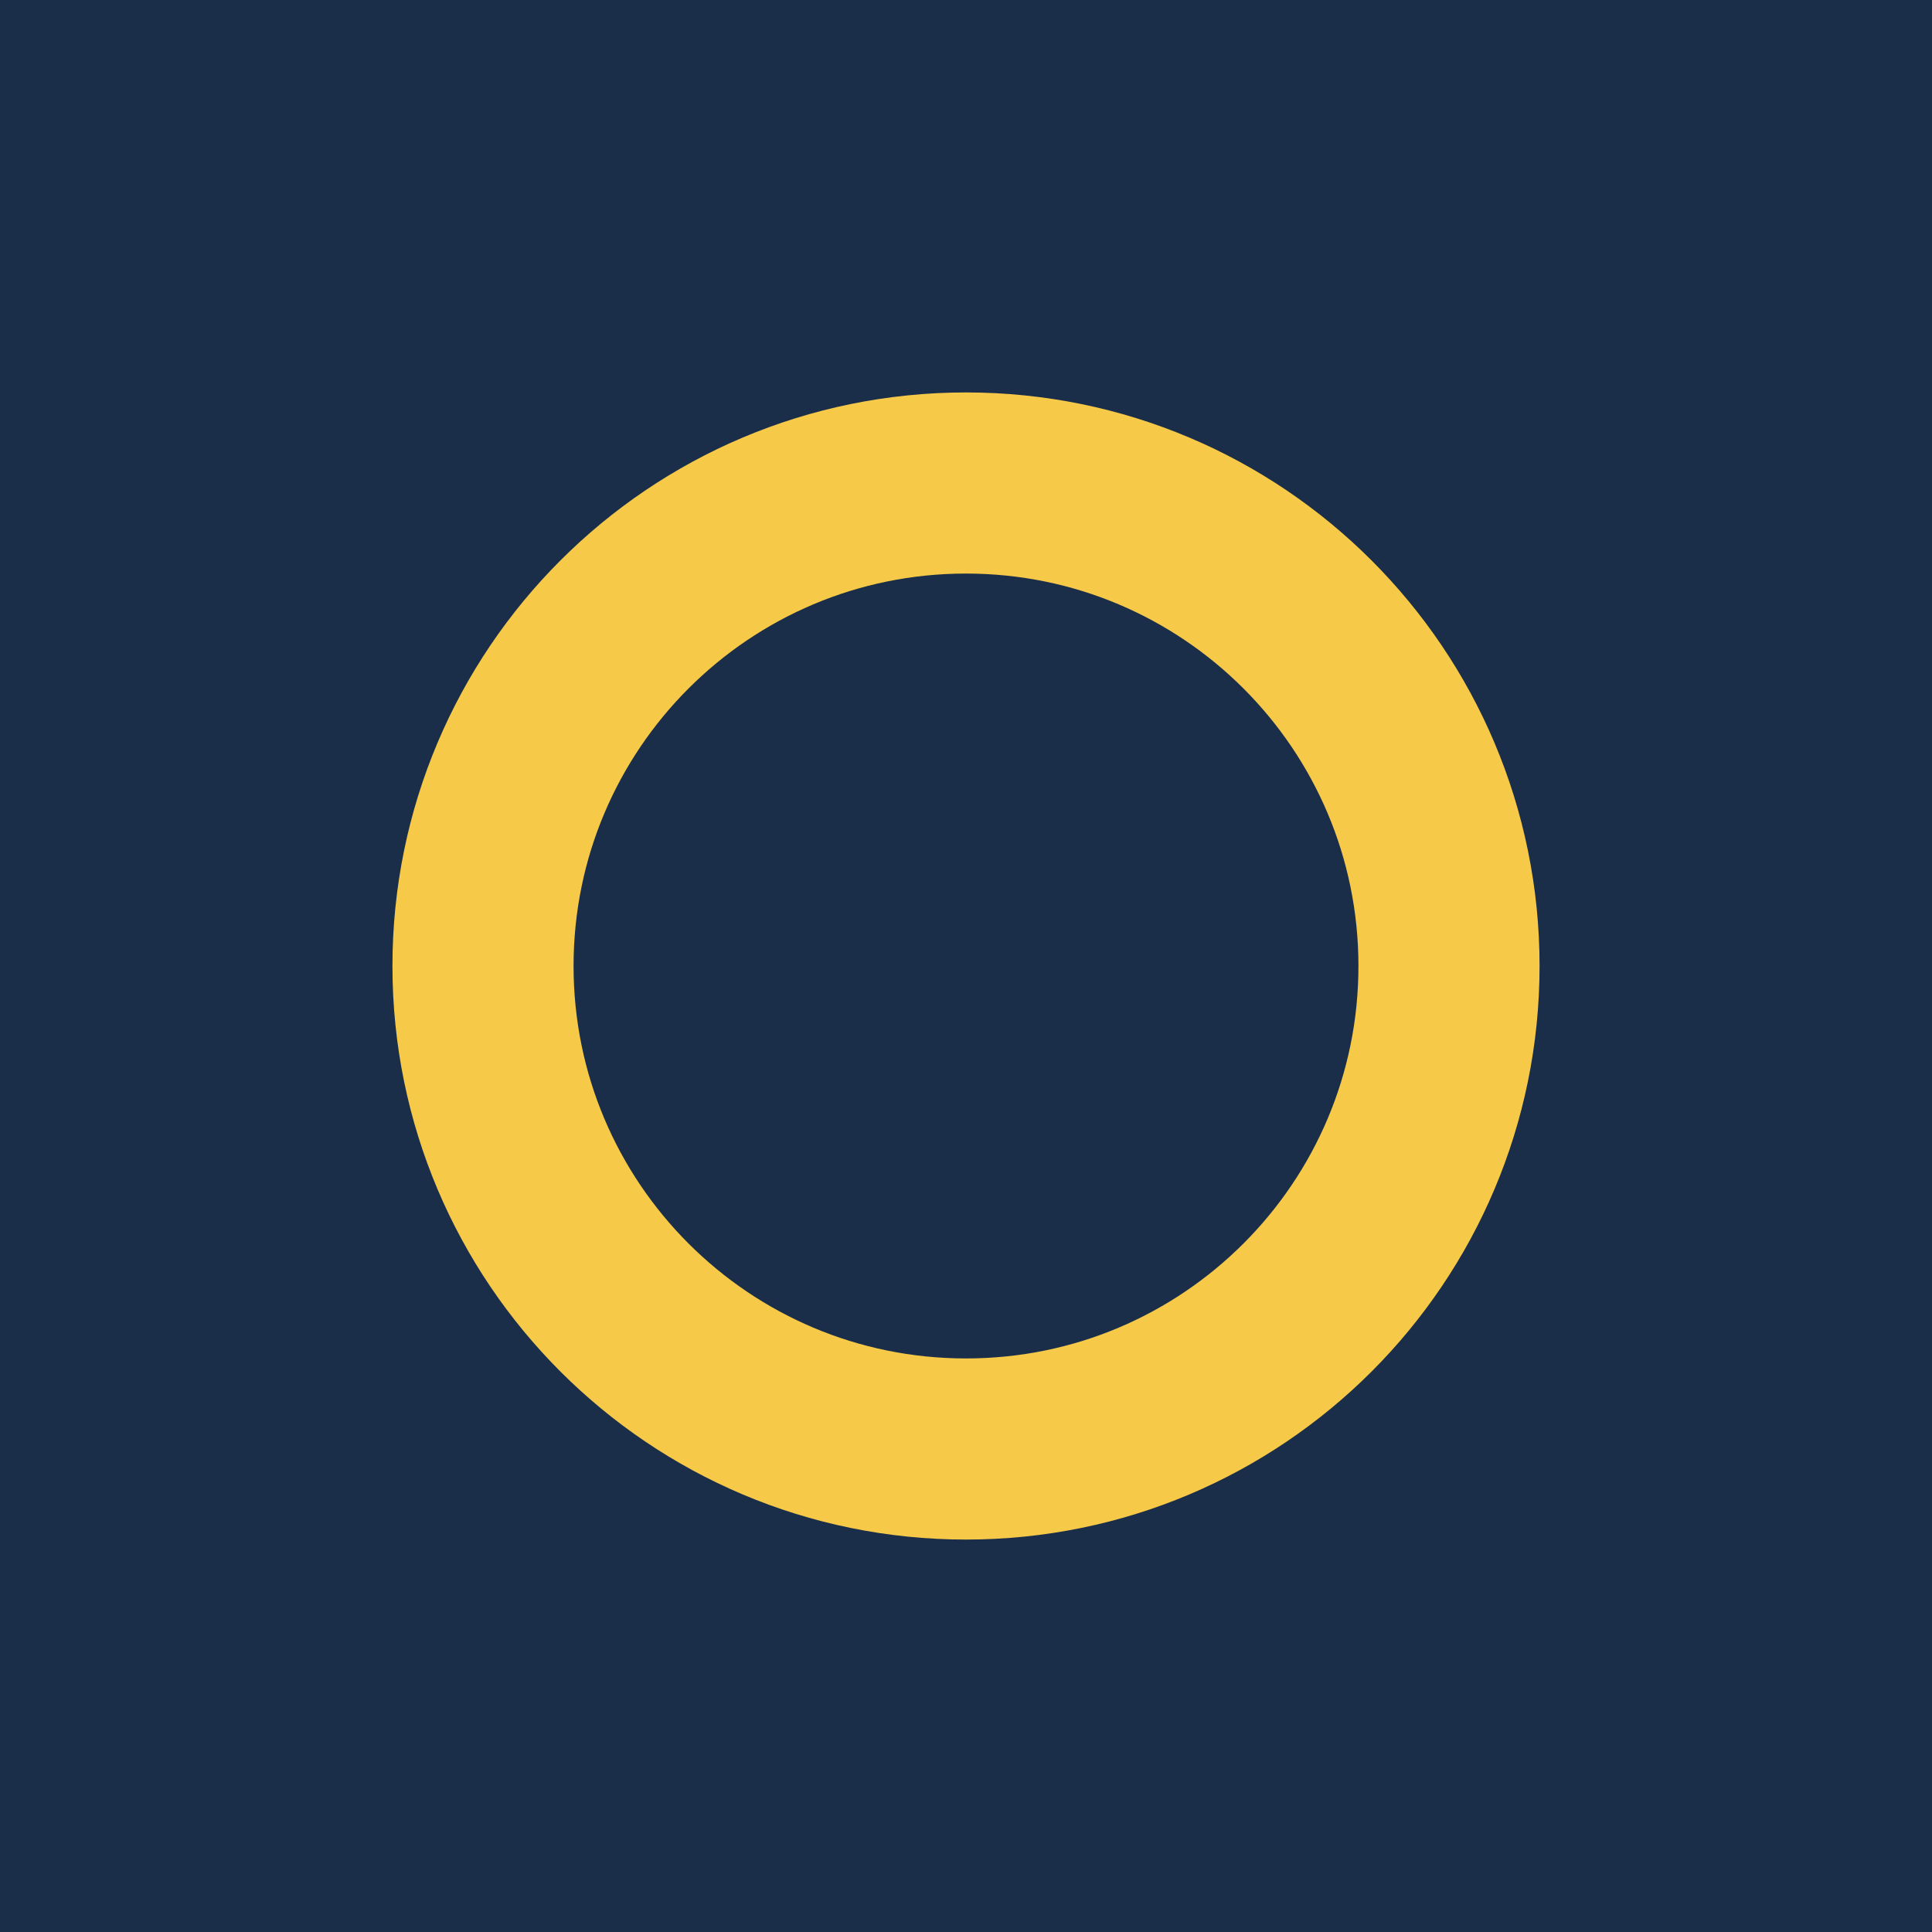
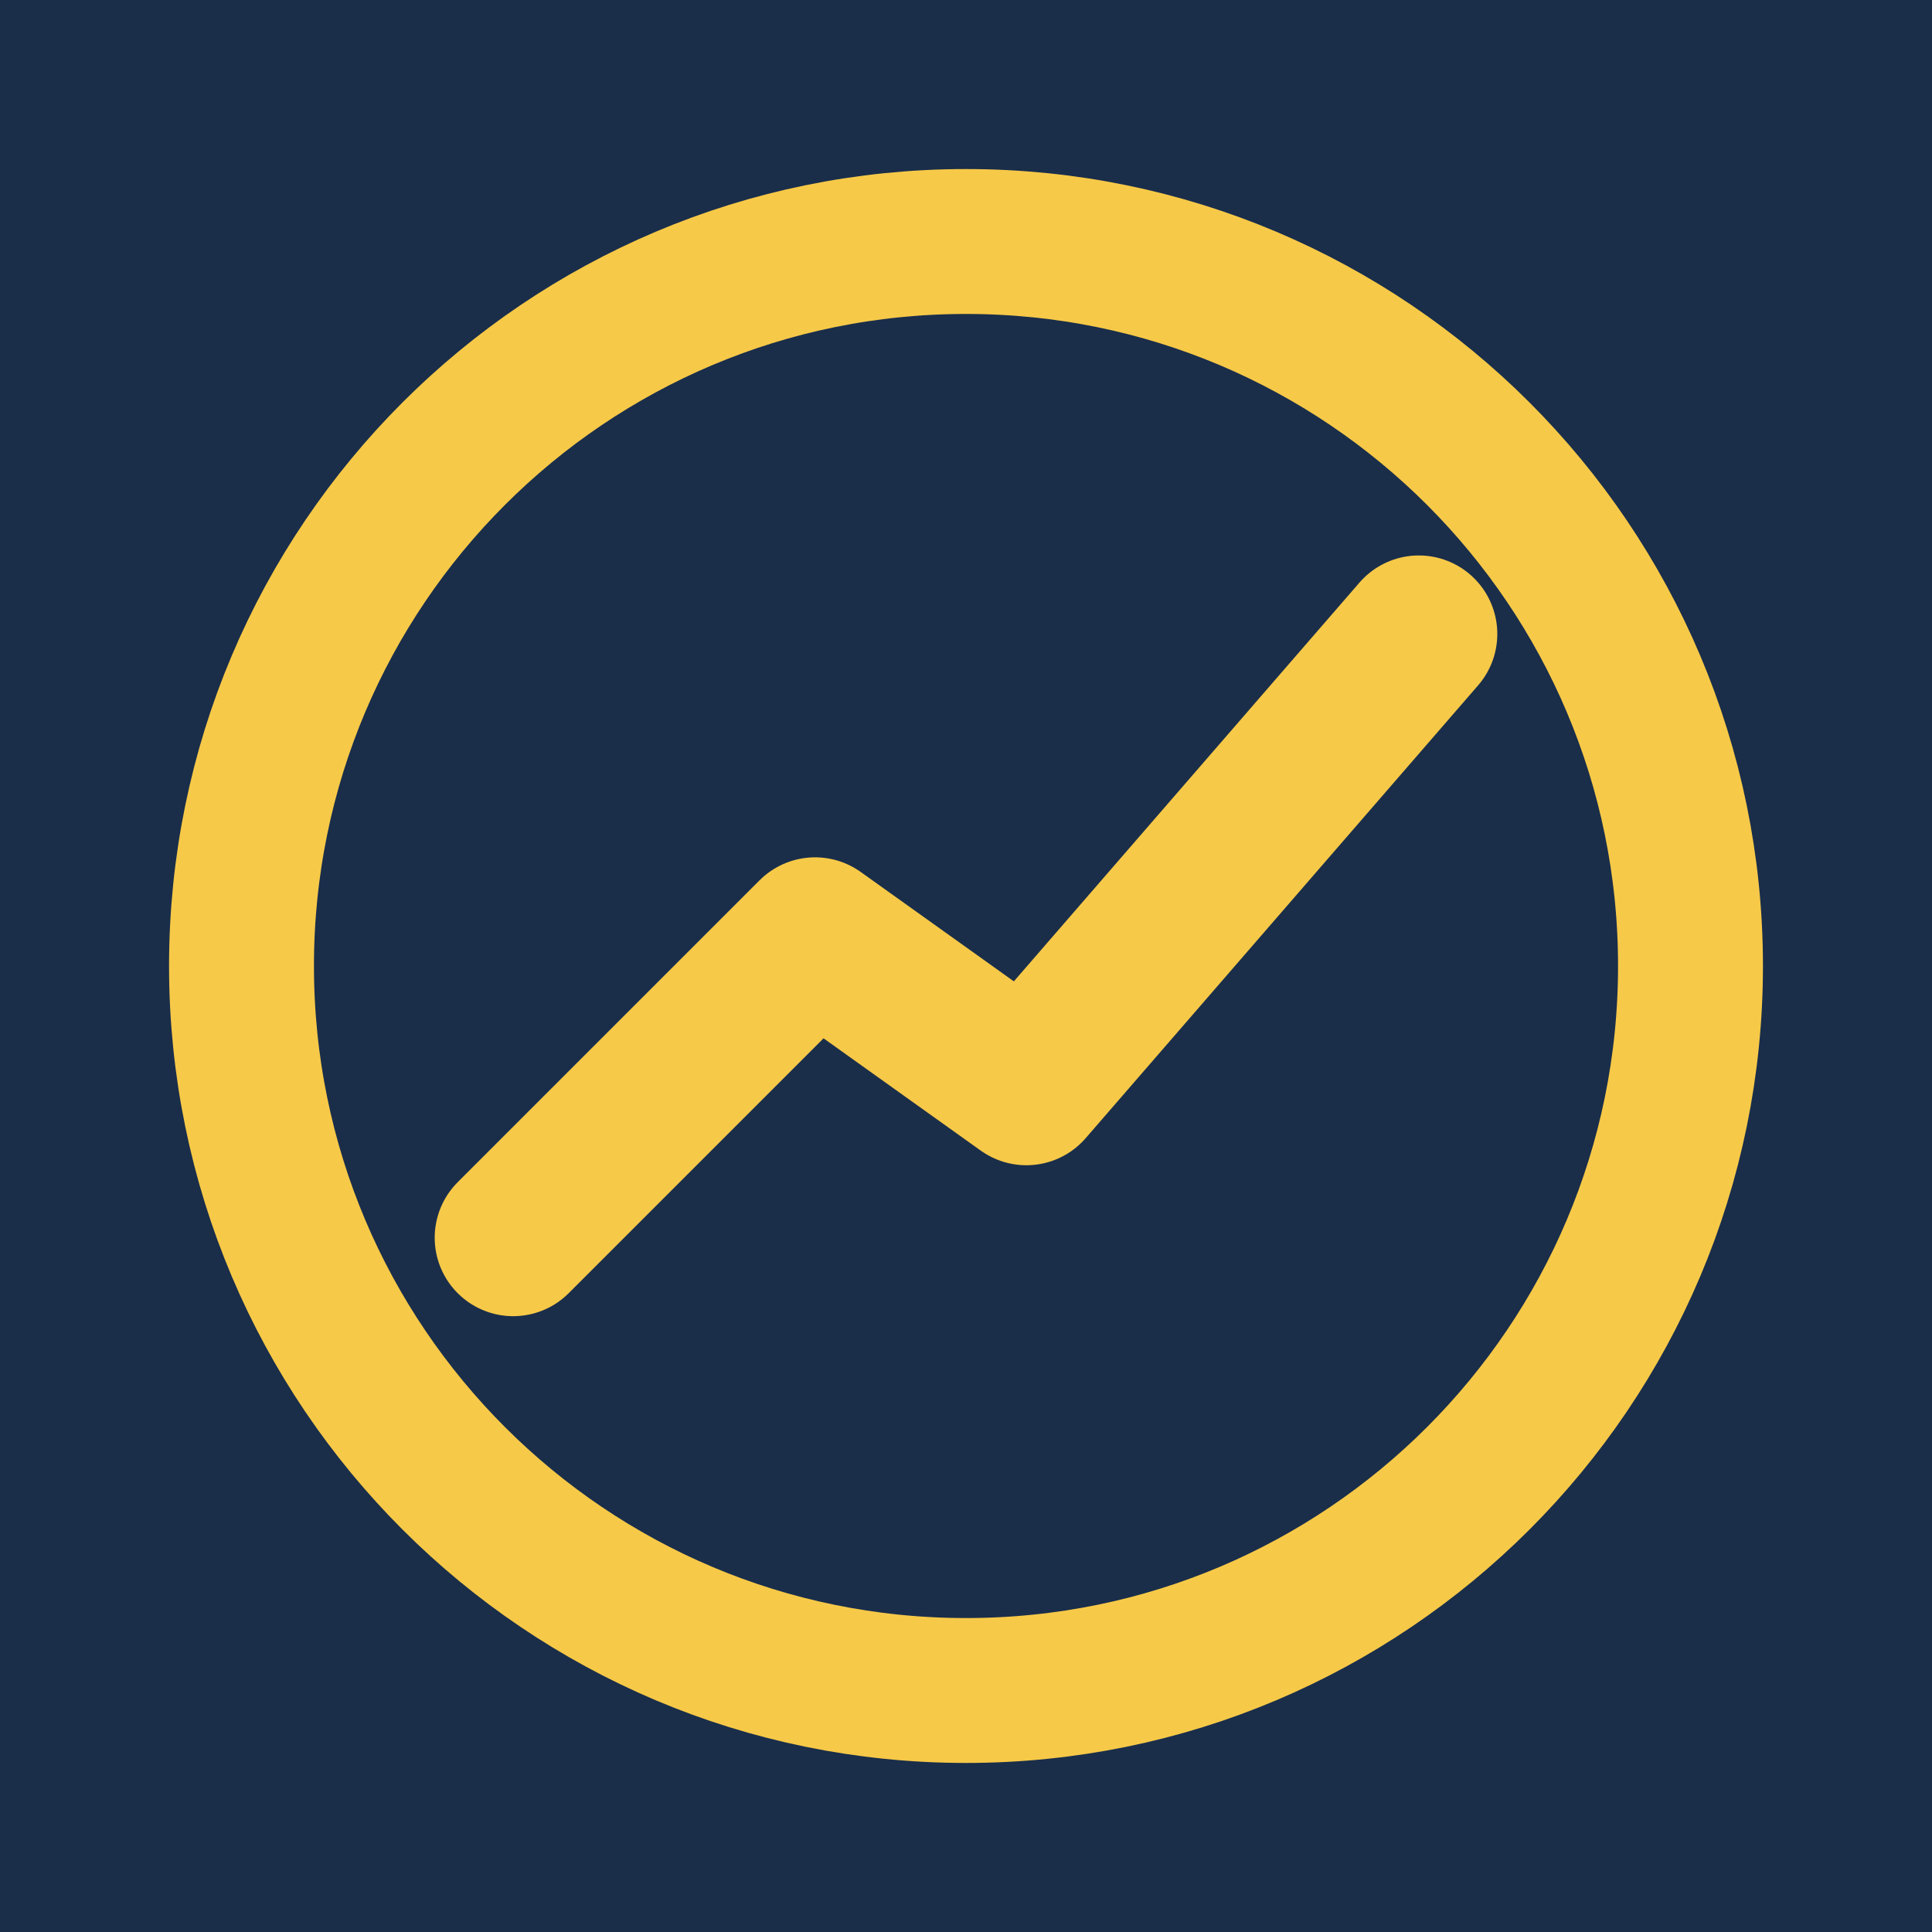
<svg xmlns="http://www.w3.org/2000/svg" viewBox="0 0 32 32">
  <rect width="32" height="32" fill="#1A2E4A" />
-   <circle cx="16" cy="16" r="8" fill="none" stroke="#F7C948" stroke-width="3" />
+   <circle cx="16" cy="16" r="12" fill="none" stroke="#F7C948" stroke-width="2.4" />
+   <polyline points="8.5,20.5 13.5,15.5 17,18 23.5,10.5" fill="none" stroke="#F7C948" stroke-width="2.6" stroke-linecap="round" stroke-linejoin="round" />
</svg>
